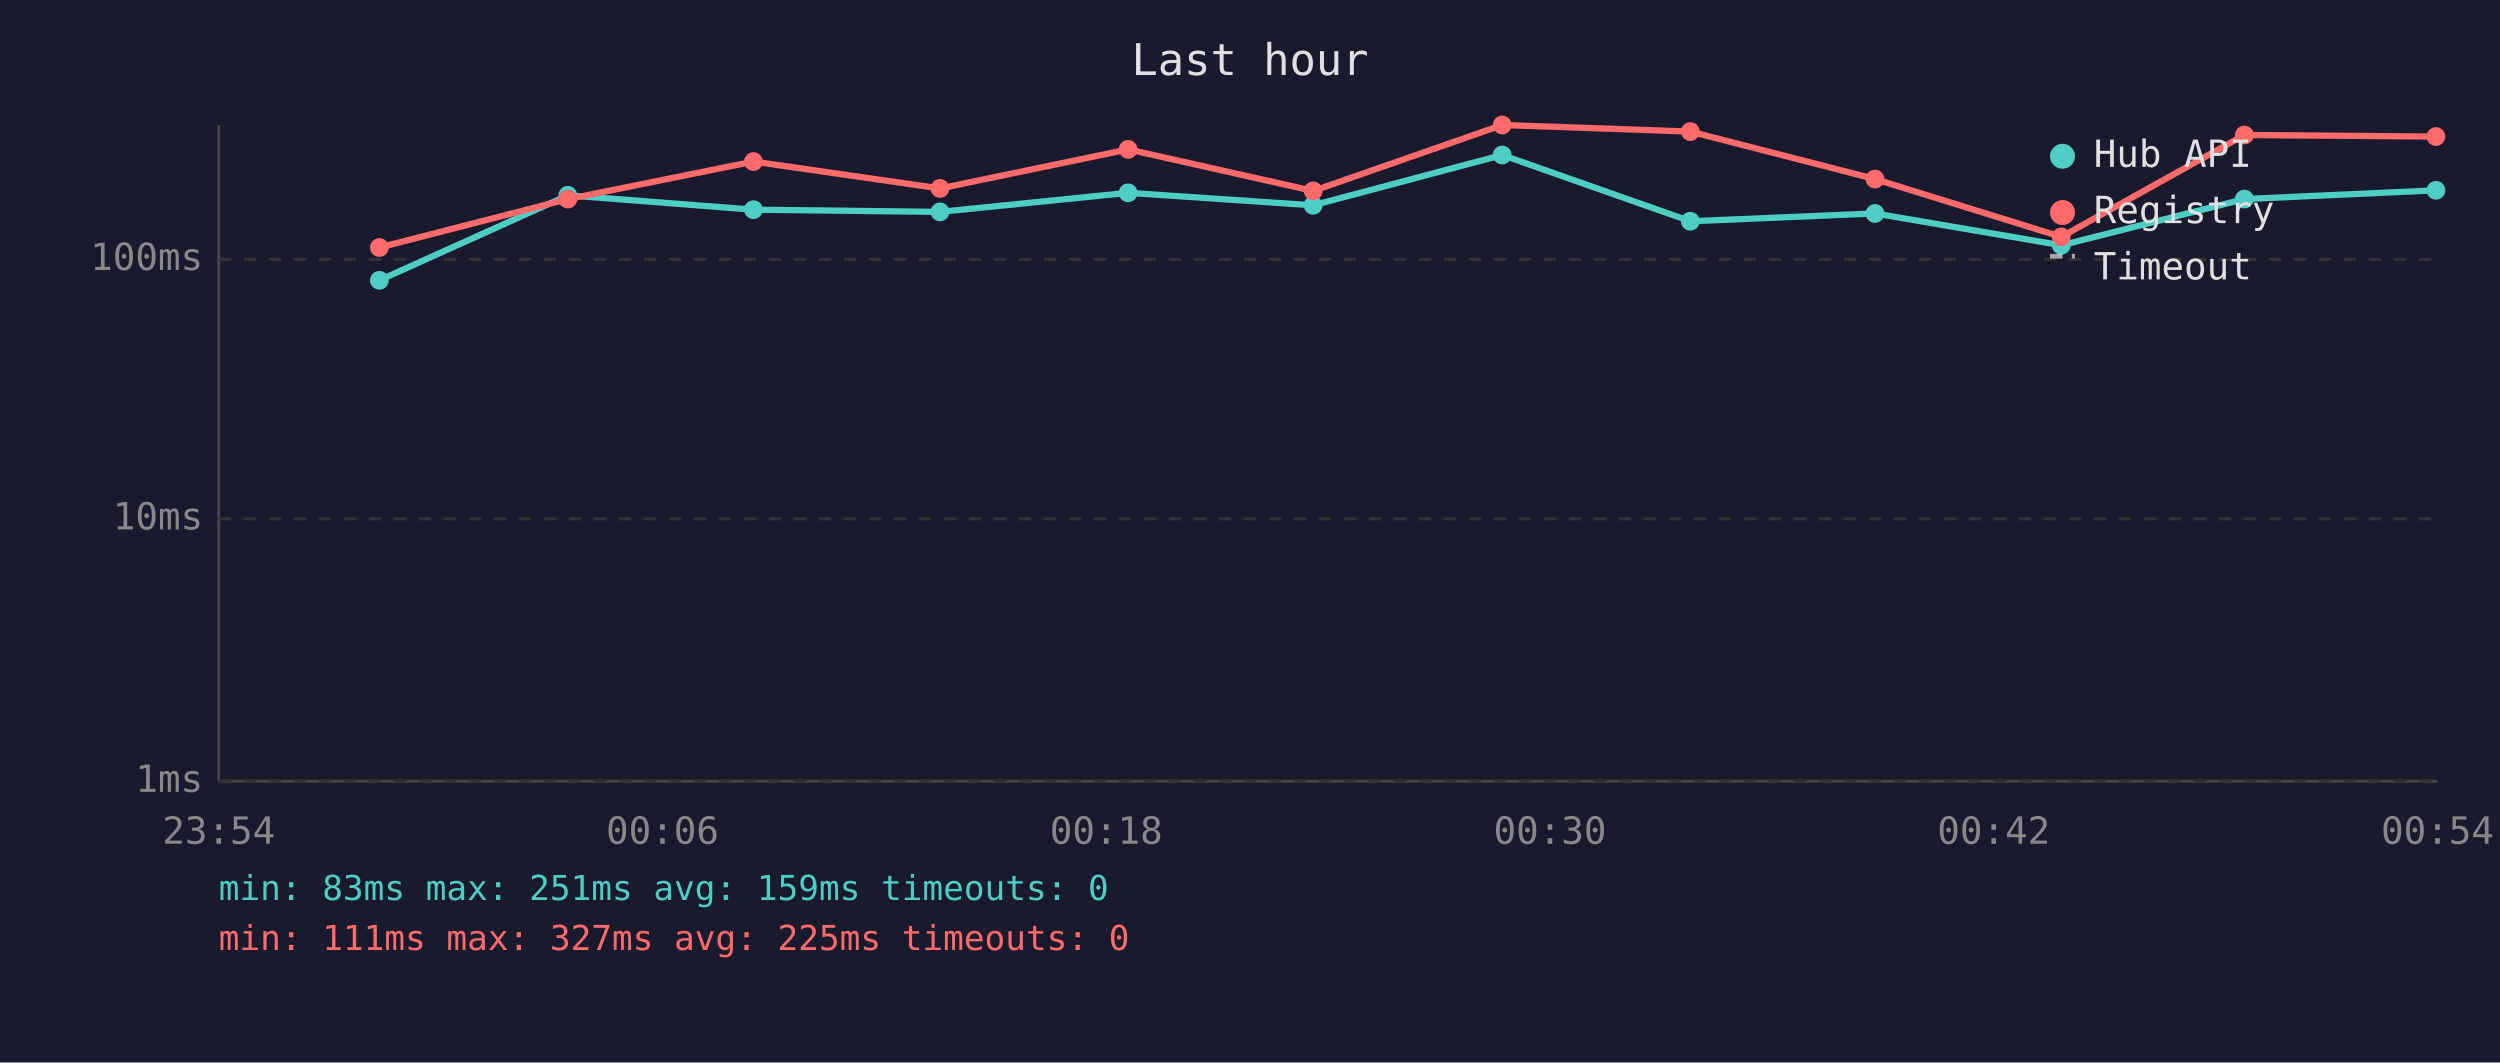
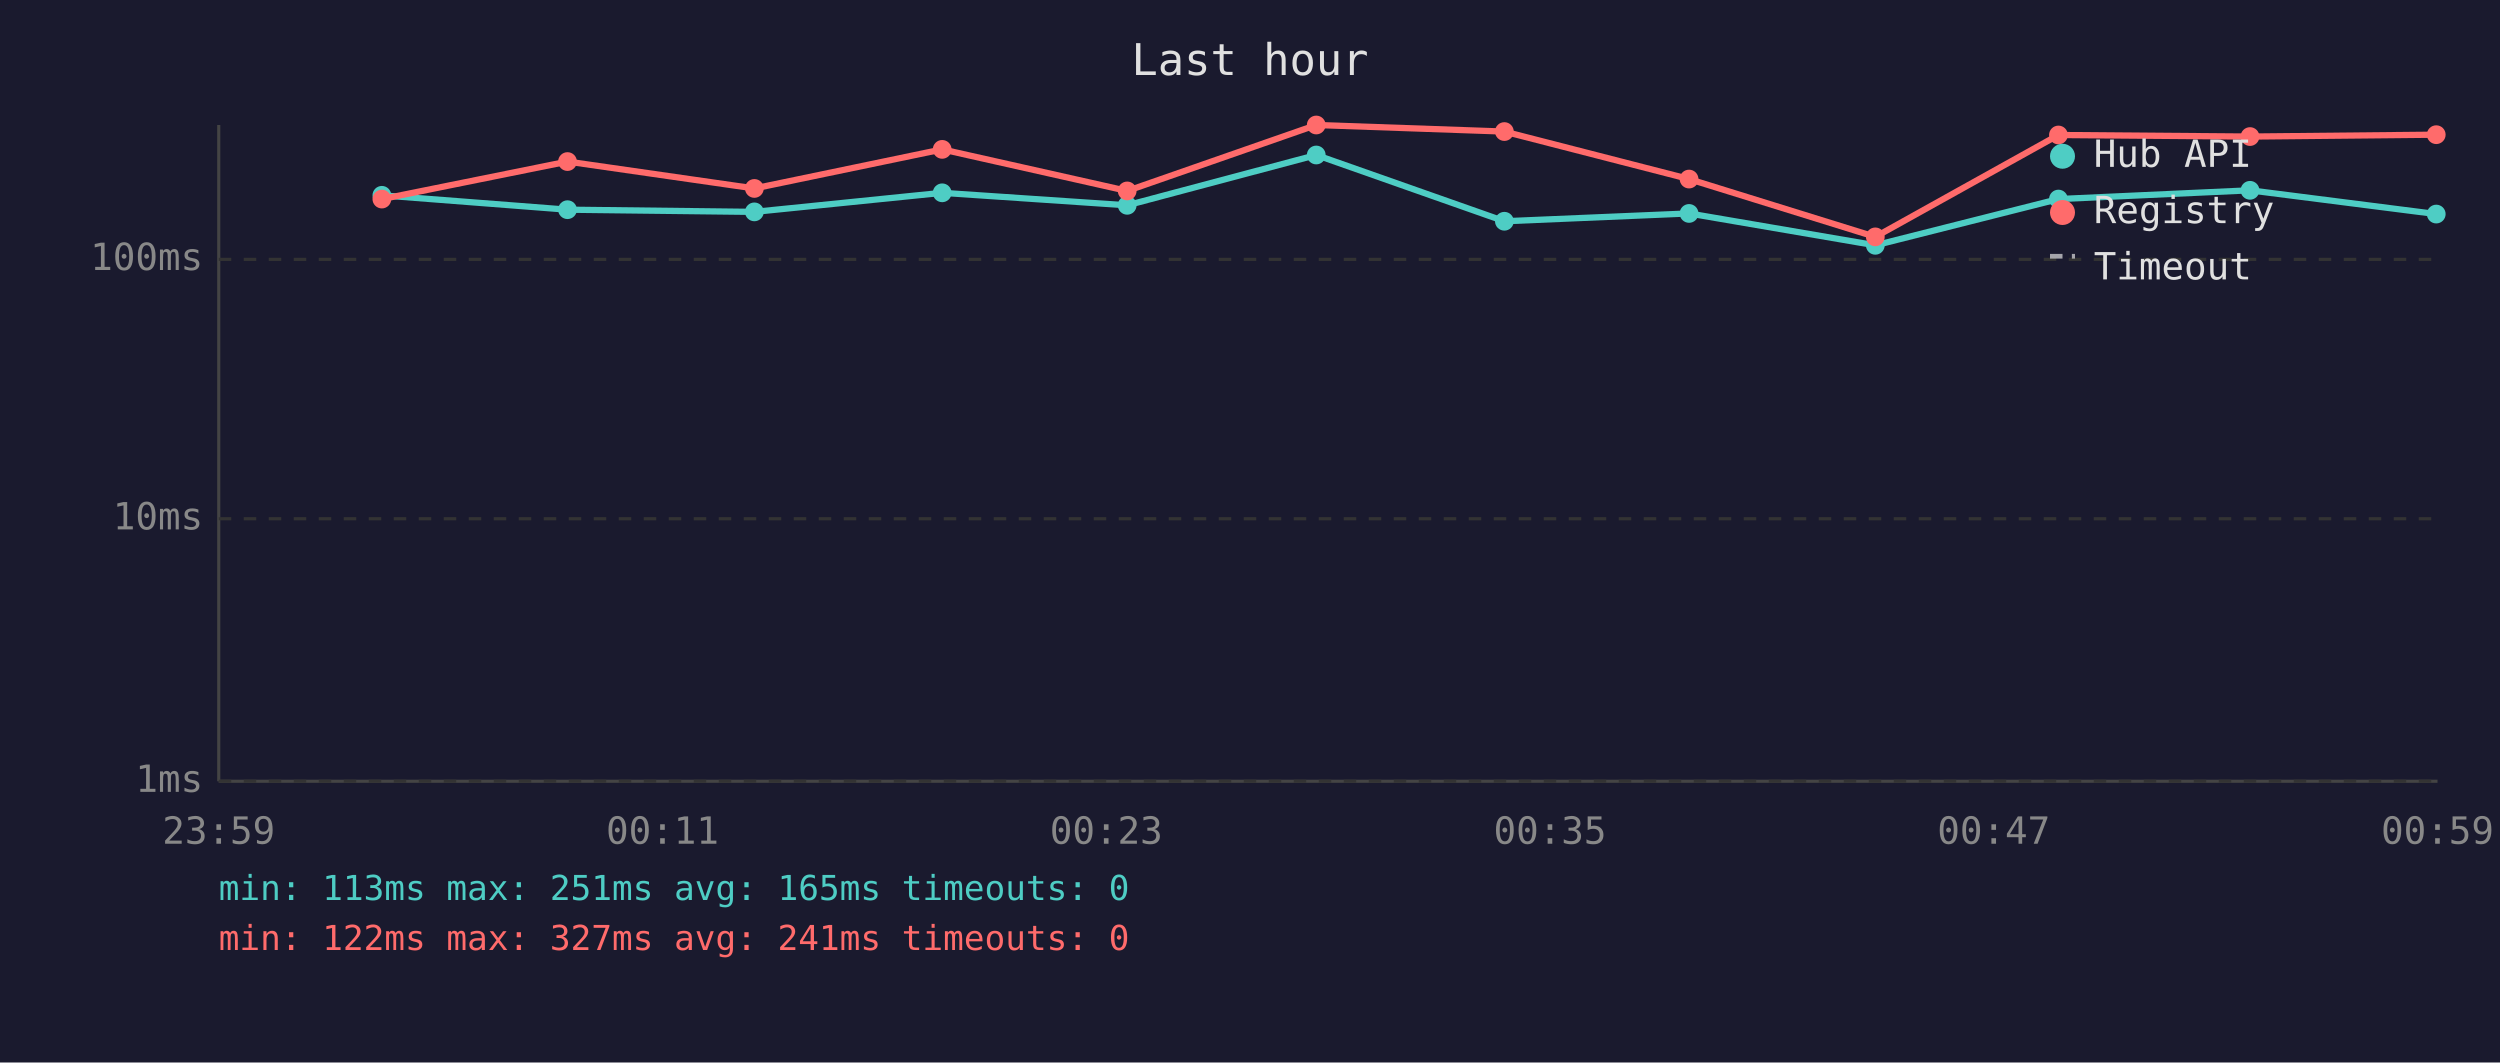
<svg xmlns="http://www.w3.org/2000/svg" viewBox="0 0 800 340" font-family="monospace" font-size="12">
  <rect width="800" height="340" fill="#1a1a2e" />
  <text x="400" y="24" fill="#e0e0e0" font-size="14" text-anchor="middle">Last hour</text>
  <line x1="70" y1="40" x2="70" y2="250" stroke="#444" stroke-width="1" />
  <line x1="70" y1="250" x2="780" y2="250" stroke="#444" stroke-width="1" />
  <line x1="70" y1="250" x2="780" y2="250" stroke="#333" stroke-width="1" stroke-dasharray="4" />
  <text x="65" y="250" fill="#888" text-anchor="end" dominant-baseline="middle">1ms</text>
  <line x1="70" y1="166" x2="780" y2="166" stroke="#333" stroke-width="1" stroke-dasharray="4" />
  <text x="65" y="166" fill="#888" text-anchor="end" dominant-baseline="middle">10ms</text>
  <line x1="70" y1="83" x2="780" y2="83" stroke="#333" stroke-width="1" stroke-dasharray="4" />
  <text x="65" y="83" fill="#888" text-anchor="end" dominant-baseline="middle">100ms</text>
-   <text x="70" y="270" fill="#888" text-anchor="middle">23:54</text>
-   <text x="212" y="270" fill="#888" text-anchor="middle">00:06</text>
-   <text x="354" y="270" fill="#888" text-anchor="middle">00:18</text>
-   <text x="496" y="270" fill="#888" text-anchor="middle">00:30</text>
-   <text x="638" y="270" fill="#888" text-anchor="middle">00:42</text>
-   <text x="780" y="270" fill="#888" text-anchor="middle">00:54</text>
-   <polyline points="121.4,89.7 181.7,62.5 241.1,67.1 300.8,67.8 361.0,61.7 420.2,65.7 480.7,49.6 540.9,70.8 600.0,68.3 659.6,78.5 718.2,63.7 779.5,60.9" fill="none" stroke="#4ecdc4" stroke-width="2" opacity="1" />
-   <circle cx="121.4" cy="89.7" r="3" fill="#4ecdc4" />
-   <circle cx="181.7" cy="62.5" r="3" fill="#4ecdc4" />
-   <circle cx="241.1" cy="67.1" r="3" fill="#4ecdc4" />
-   <circle cx="300.8" cy="67.8" r="3" fill="#4ecdc4" />
-   <circle cx="361.0" cy="61.7" r="3" fill="#4ecdc4" />
-   <circle cx="420.2" cy="65.7" r="3" fill="#4ecdc4" />
-   <circle cx="480.7" cy="49.6" r="3" fill="#4ecdc4" />
-   <circle cx="540.9" cy="70.8" r="3" fill="#4ecdc4" />
-   <circle cx="600.0" cy="68.3" r="3" fill="#4ecdc4" />
-   <circle cx="659.6" cy="78.5" r="3" fill="#4ecdc4" />
-   <circle cx="718.2" cy="63.7" r="3" fill="#4ecdc4" />
-   <circle cx="779.5" cy="60.9" r="3" fill="#4ecdc4" />
-   <polyline points="121.4,79.2 181.7,63.7 241.1,51.7 300.8,60.3 361.0,47.8 420.2,61.1 480.7,40.0 540.9,42.1 600.0,57.3 659.6,75.8 718.2,43.2 779.5,43.7" fill="none" stroke="#ff6b6b" stroke-width="2" opacity="1" />
-   <circle cx="121.4" cy="79.2" r="3" fill="#ff6b6b" />
-   <circle cx="181.7" cy="63.7" r="3" fill="#ff6b6b" />
-   <circle cx="241.1" cy="51.7" r="3" fill="#ff6b6b" />
-   <circle cx="300.8" cy="60.3" r="3" fill="#ff6b6b" />
-   <circle cx="361.0" cy="47.8" r="3" fill="#ff6b6b" />
-   <circle cx="420.2" cy="61.1" r="3" fill="#ff6b6b" />
-   <circle cx="480.7" cy="40.0" r="3" fill="#ff6b6b" />
-   <circle cx="540.9" cy="42.1" r="3" fill="#ff6b6b" />
-   <circle cx="600.0" cy="57.3" r="3" fill="#ff6b6b" />
-   <circle cx="659.6" cy="75.8" r="3" fill="#ff6b6b" />
-   <circle cx="718.2" cy="43.2" r="3" fill="#ff6b6b" />
-   <circle cx="779.5" cy="43.7" r="3" fill="#ff6b6b" />
+   <text x="70" y="270" fill="#888" text-anchor="middle">23:59</text>
+   <text x="212" y="270" fill="#888" text-anchor="middle">00:11</text>
+   <text x="354" y="270" fill="#888" text-anchor="middle">00:23</text>
+   <text x="496" y="270" fill="#888" text-anchor="middle">00:35</text>
+   <text x="638" y="270" fill="#888" text-anchor="middle">00:47</text>
+   <text x="780" y="270" fill="#888" text-anchor="middle">00:59</text>
+   <polyline points="122.2,62.5 181.6,67.1 241.4,67.8 301.5,61.7 360.7,65.7 421.2,49.6 481.4,70.8 540.5,68.3 600.1,78.5 658.7,63.7 720.0,60.9 779.6,68.5" fill="none" stroke="#4ecdc4" stroke-width="2" opacity="1" />
+   <circle cx="122.2" cy="62.5" r="3" fill="#4ecdc4" />
+   <circle cx="181.6" cy="67.1" r="3" fill="#4ecdc4" />
+   <circle cx="241.4" cy="67.8" r="3" fill="#4ecdc4" />
+   <circle cx="301.5" cy="61.7" r="3" fill="#4ecdc4" />
+   <circle cx="360.7" cy="65.7" r="3" fill="#4ecdc4" />
+   <circle cx="421.2" cy="49.6" r="3" fill="#4ecdc4" />
+   <circle cx="481.4" cy="70.8" r="3" fill="#4ecdc4" />
+   <circle cx="540.5" cy="68.3" r="3" fill="#4ecdc4" />
+   <circle cx="600.1" cy="78.5" r="3" fill="#4ecdc4" />
+   <circle cx="658.7" cy="63.7" r="3" fill="#4ecdc4" />
+   <circle cx="720.0" cy="60.9" r="3" fill="#4ecdc4" />
+   <circle cx="779.6" cy="68.5" r="3" fill="#4ecdc4" />
+   <polyline points="122.2,63.7 181.6,51.7 241.4,60.3 301.5,47.8 360.7,61.1 421.2,40.0 481.4,42.1 540.5,57.3 600.1,75.8 658.7,43.2 720.0,43.7 779.6,43.1" fill="none" stroke="#ff6b6b" stroke-width="2" opacity="1" />
+   <circle cx="122.2" cy="63.7" r="3" fill="#ff6b6b" />
+   <circle cx="181.6" cy="51.7" r="3" fill="#ff6b6b" />
+   <circle cx="241.4" cy="60.3" r="3" fill="#ff6b6b" />
+   <circle cx="301.5" cy="47.8" r="3" fill="#ff6b6b" />
+   <circle cx="360.7" cy="61.1" r="3" fill="#ff6b6b" />
+   <circle cx="421.2" cy="40.0" r="3" fill="#ff6b6b" />
+   <circle cx="481.4" cy="42.1" r="3" fill="#ff6b6b" />
+   <circle cx="540.5" cy="57.3" r="3" fill="#ff6b6b" />
+   <circle cx="600.1" cy="75.8" r="3" fill="#ff6b6b" />
+   <circle cx="658.7" cy="43.2" r="3" fill="#ff6b6b" />
+   <circle cx="720.0" cy="43.7" r="3" fill="#ff6b6b" />
+   <circle cx="779.6" cy="43.1" r="3" fill="#ff6b6b" />
  <circle cx="660" cy="50" r="4" fill="#4ecdc4" />
  <text x="670" y="50" fill="#e0e0e0" dominant-baseline="middle">Hub API</text>
  <circle cx="660" cy="68" r="4" fill="#ff6b6b" />
  <text x="670" y="68" fill="#e0e0e0" dominant-baseline="middle">Registry</text>
  <line x1="656" y1="82" x2="664" y2="82" stroke="#e0e0e0" stroke-width="1.5" stroke-dasharray="4,3" opacity="0.7" />
  <text x="670" y="86" fill="#e0e0e0" dominant-baseline="middle">Timeout</text>
-   <text x="70" y="288" fill="#4ecdc4" font-size="11">min: 83ms  max: 251ms  avg: 159ms  timeouts: 0</text>
-   <text x="70" y="304" fill="#ff6b6b" font-size="11">min: 111ms  max: 327ms  avg: 225ms  timeouts: 0</text>
+   <text x="70" y="288" fill="#4ecdc4" font-size="11">min: 113ms  max: 251ms  avg: 165ms  timeouts: 0</text>
+   <text x="70" y="304" fill="#ff6b6b" font-size="11">min: 122ms  max: 327ms  avg: 241ms  timeouts: 0</text>
</svg>
